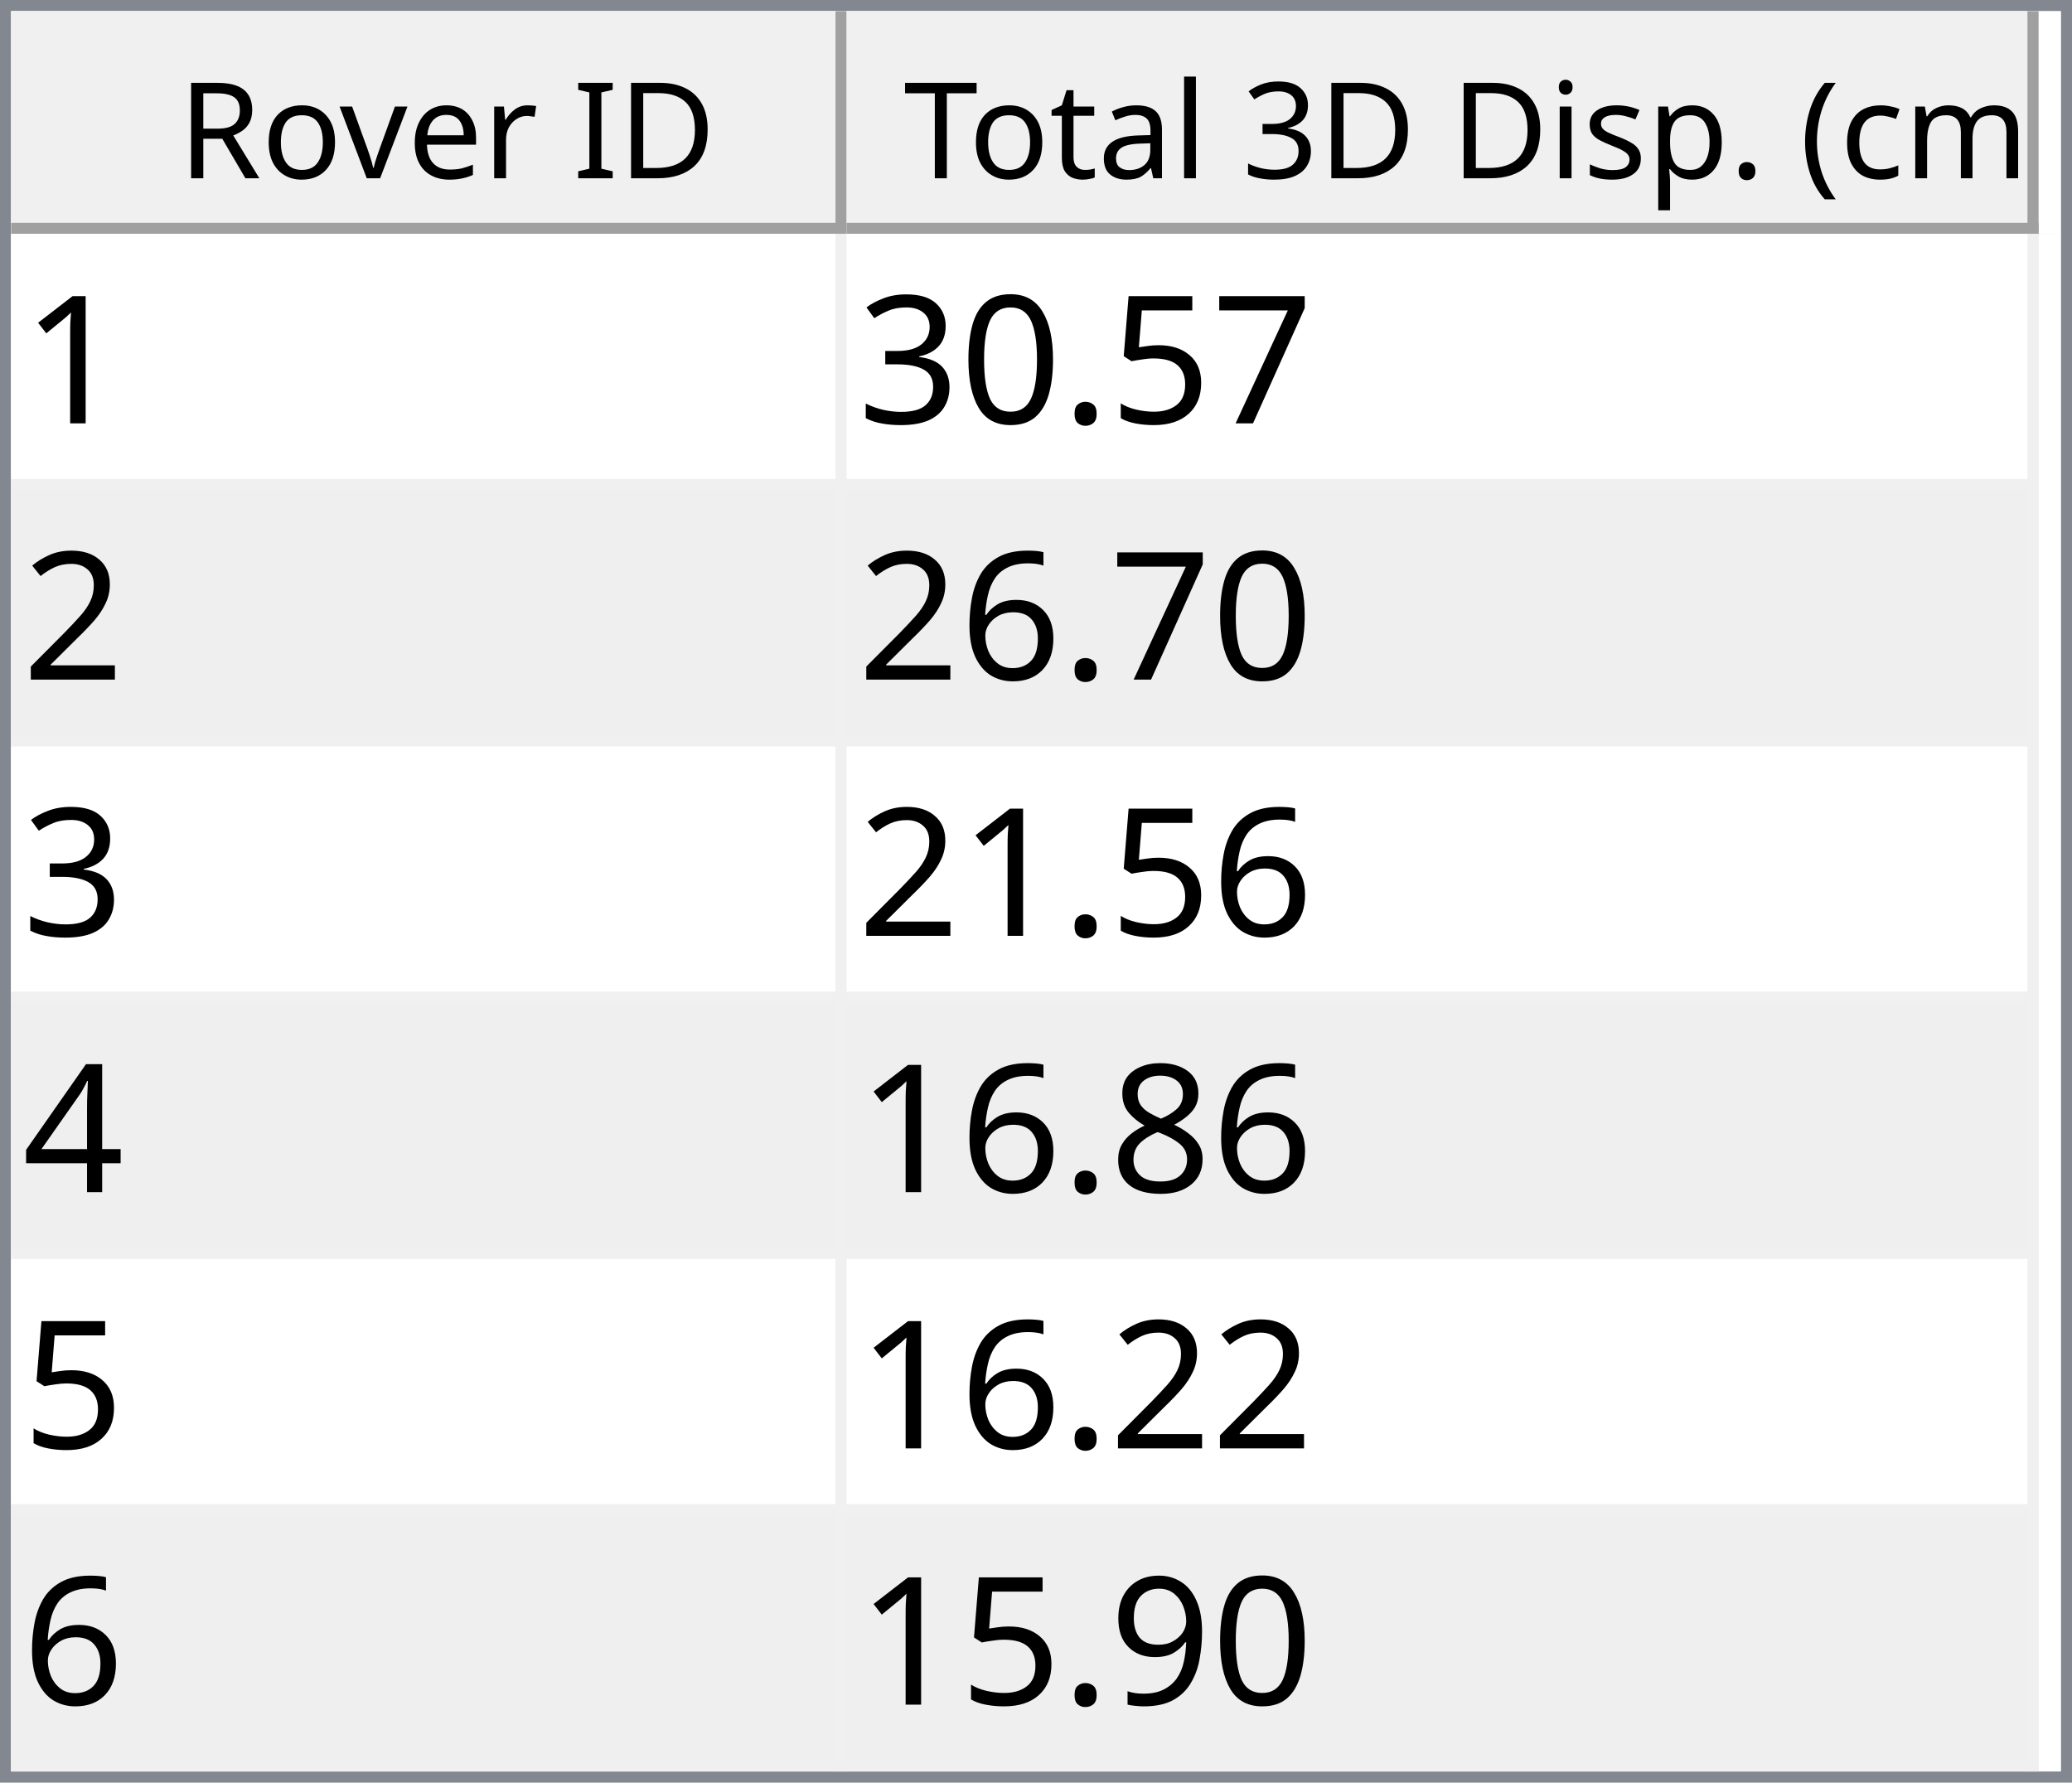
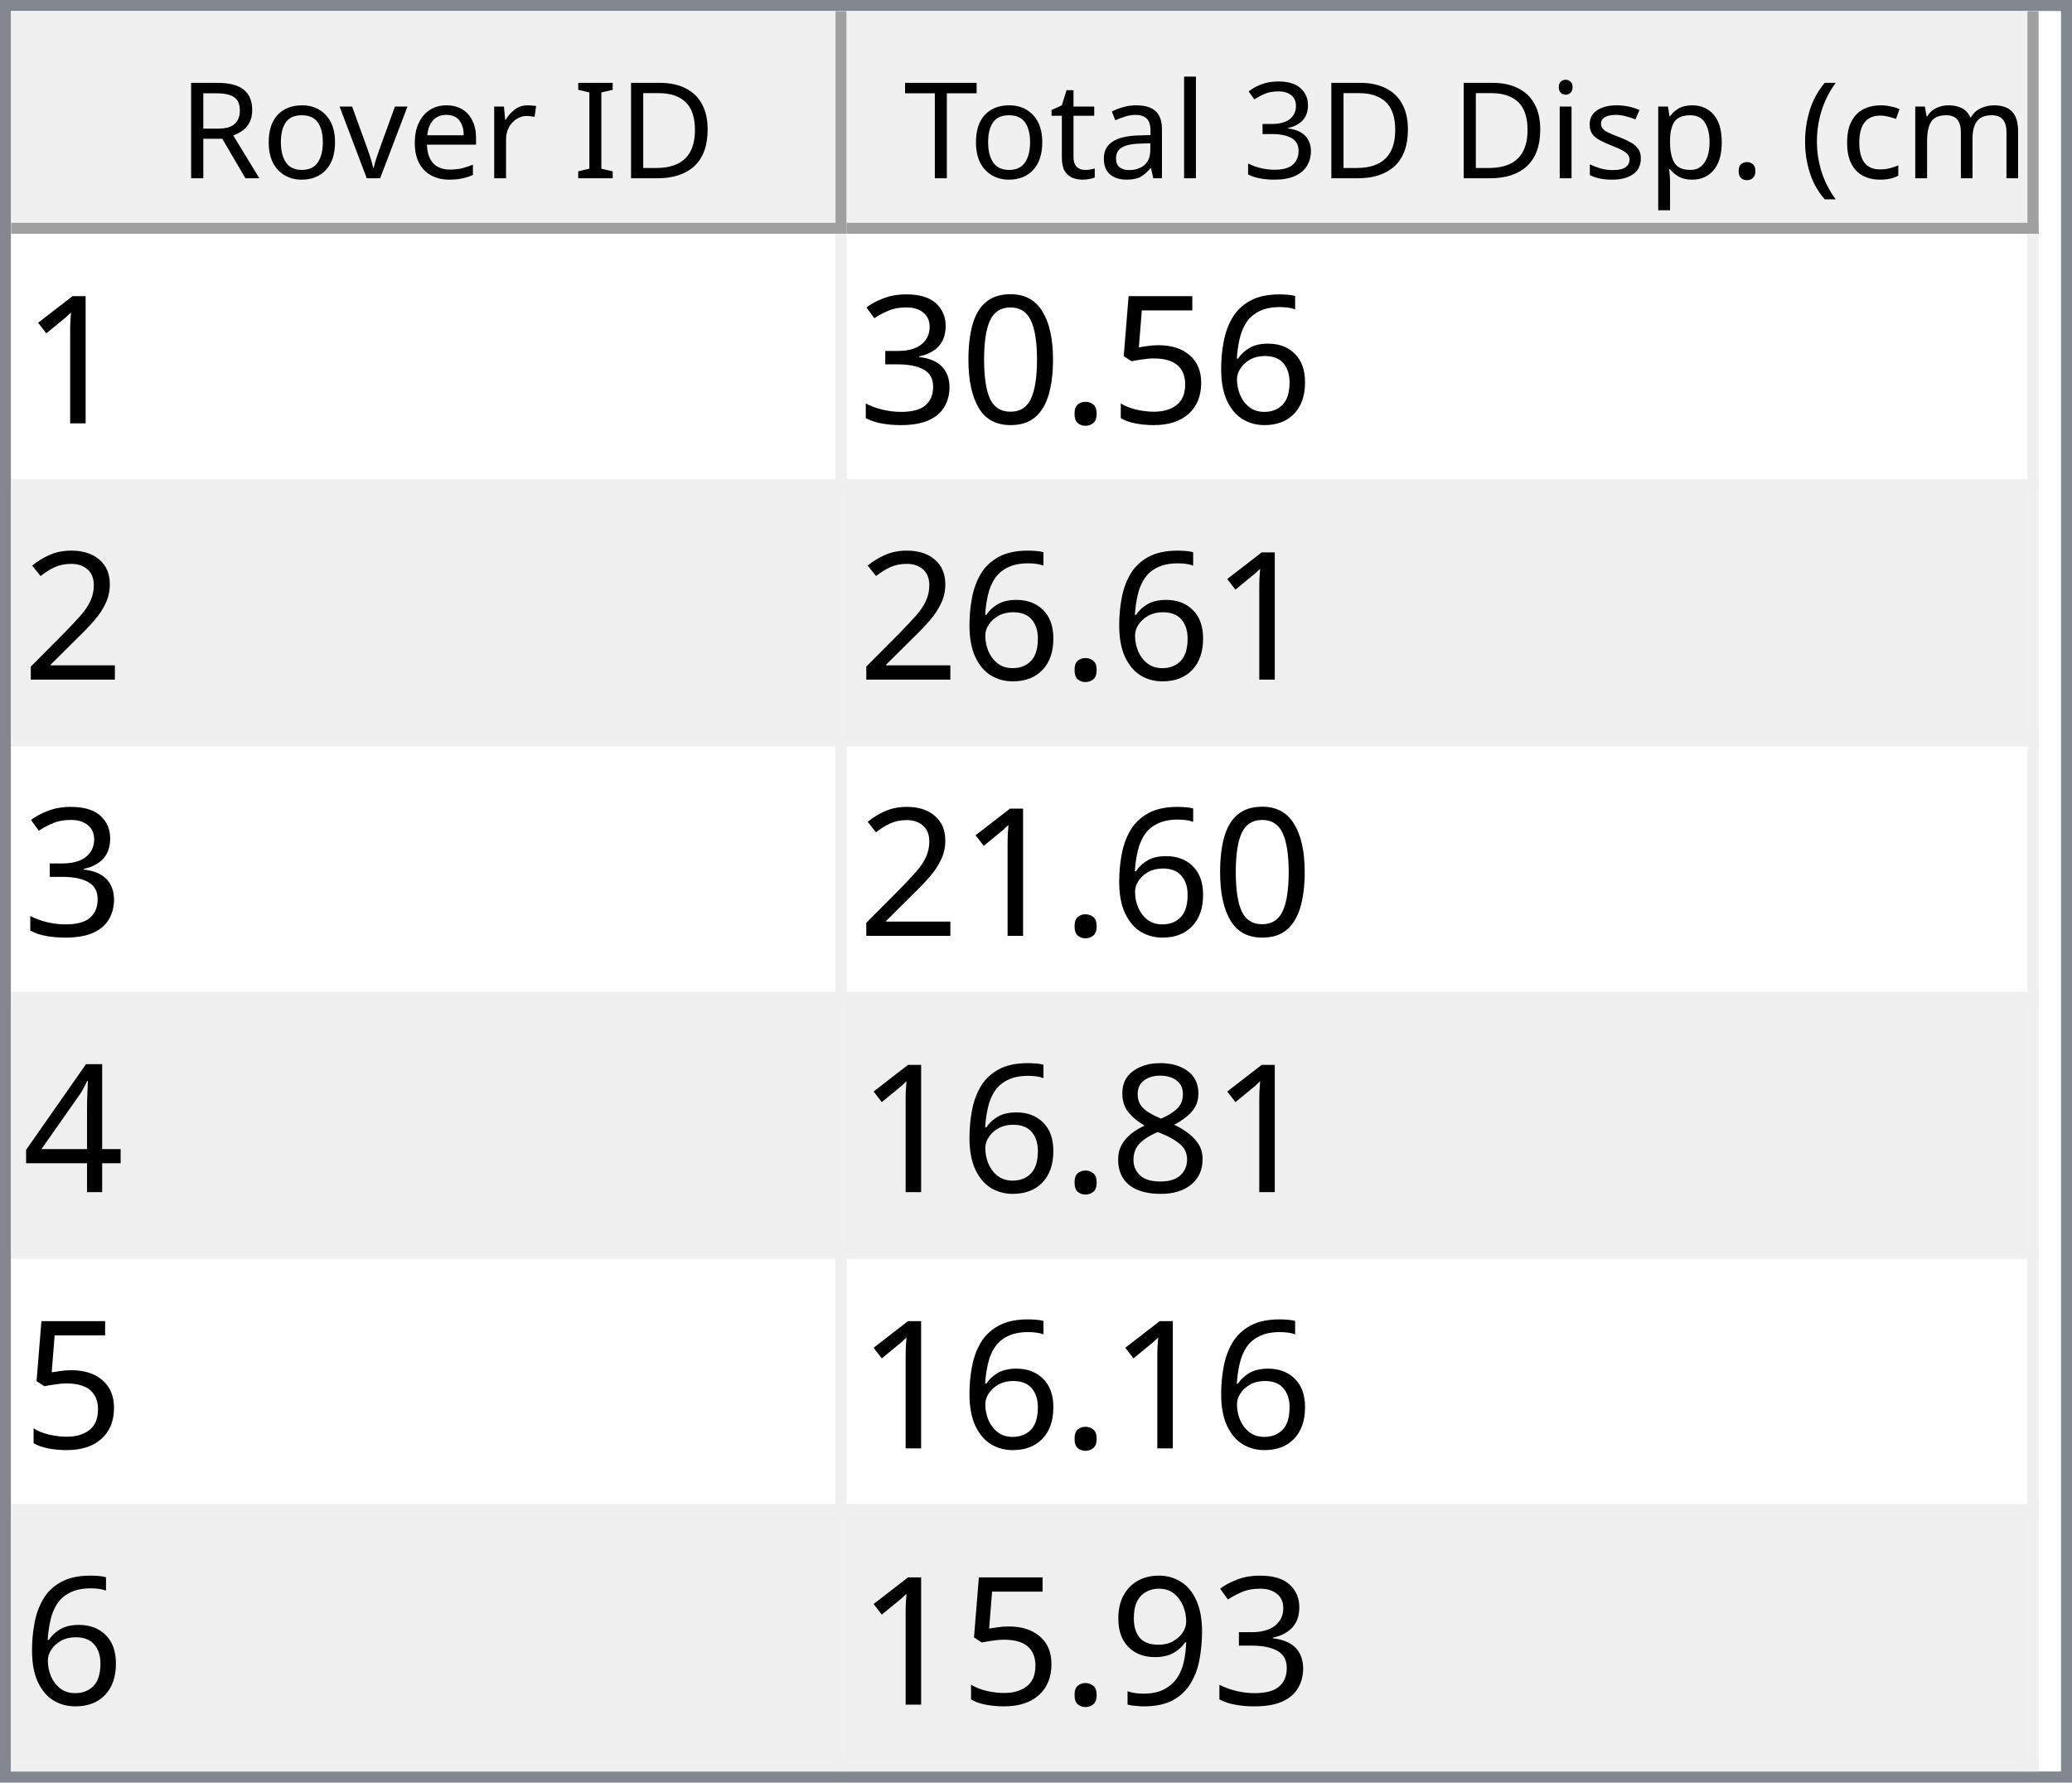
<svg xmlns="http://www.w3.org/2000/svg" style="fill-opacity:1; color-rendering:auto; color-interpolation:auto; text-rendering:auto; stroke:black; stroke-linecap:square; stroke-miterlimit:10; shape-rendering:auto; stroke-opacity:1; fill:black; stroke-dasharray:none; font-weight:normal; stroke-width:1; font-family:'Dialog'; font-style:normal; stroke-linejoin:miter; font-size:12px; stroke-dashoffset:0; image-rendering:auto;" width="186" height="160">
  <defs id="genericDefs" />
  <g>
    <defs id="defs1">
      <clipPath clipPathUnits="userSpaceOnUse" id="clipPath1">
        <path d="M0 0 L186 0 L186 160 L0 160 L0 0 Z" />
      </clipPath>
      <clipPath clipPathUnits="userSpaceOnUse" id="clipPath2">
        <path d="M0 0 L0 160 L186 160 L186 0 Z" />
      </clipPath>
      <clipPath clipPathUnits="userSpaceOnUse" id="clipPath3">
        <path d="M0 0 L0 20 L184 20 L184 0 Z" />
      </clipPath>
      <clipPath clipPathUnits="userSpaceOnUse" id="clipPath4">
        <path d="M0 0 L0 20 L75 20 L75 0 Z" />
      </clipPath>
      <clipPath clipPathUnits="userSpaceOnUse" id="clipPath5">
        <path d="M1 1 L1 19 L74 19 L74 1 Z" />
      </clipPath>
      <clipPath clipPathUnits="userSpaceOnUse" id="clipPath6">
        <path d="M0 0 L0 18 L73 18 L73 0 Z" />
      </clipPath>
      <clipPath clipPathUnits="userSpaceOnUse" id="clipPath7">
        <path d="M-0.5 -0.5 L-0.5 19.5 L74.5 19.5 L74.5 -0.5 Z" />
      </clipPath>
      <clipPath clipPathUnits="userSpaceOnUse" id="clipPath8">
        <path d="M0 0 L0 20 L107 20 L107 0 Z" />
      </clipPath>
      <clipPath clipPathUnits="userSpaceOnUse" id="clipPath9">
        <path d="M1 1 L1 19 L106 19 L106 1 Z" />
      </clipPath>
      <clipPath clipPathUnits="userSpaceOnUse" id="clipPath10">
        <path d="M0 0 L0 18 L105 18 L105 0 Z" />
      </clipPath>
      <clipPath clipPathUnits="userSpaceOnUse" id="clipPath11">
        <path d="M-0.5 -0.5 L-0.5 19.5 L106.5 19.5 L106.5 -0.5 Z" />
      </clipPath>
      <clipPath clipPathUnits="userSpaceOnUse" id="clipPath12">
        <path d="M0 0 L0 138 L184 138 L184 0 Z" />
      </clipPath>
      <clipPath clipPathUnits="userSpaceOnUse" id="clipPath13">
        <path d="M0 0 L0 138 L182 138 L182 0 Z" />
      </clipPath>
      <clipPath clipPathUnits="userSpaceOnUse" id="clipPath14">
        <path d="M-0.5 -0.5 L-0.5 137.5 L181.5 137.5 L181.5 -0.5 Z" />
      </clipPath>
      <clipPath clipPathUnits="userSpaceOnUse" id="clipPath15">
        <path d="M0 0 L0 22 L74 22 L74 0 Z" />
      </clipPath>
      <clipPath clipPathUnits="userSpaceOnUse" id="clipPath16">
        <path d="M0 0 L0 22 L106 22 L106 0 Z" />
      </clipPath>
      <font horiz-adv-x="64.551" id="font1">
        <font-face ascent="107.91" descent="25.098" units-per-em="100" style="font-style:normal; font-family:Segoe UI; font-weight:normal;" />
        <missing-glyph horiz-adv-x="64.551" d="M8.109 0 L8.109 68.266 L56.453 68.266 L56.453 0 L8.109 0 ZM15.328 7.234 L49.219 7.234 L49.219 61.031 L15.328 61.031 L15.328 7.234 Z" />
        <glyph unicode="D" horiz-adv-x="70.117" d="M9.188 0 L9.188 70.016 L28.516 70.016 Q65.531 70.016 65.531 35.891 Q65.531 19.672 55.25 9.836 Q44.969 0 27.734 0 L9.188 0 ZM17.391 62.594 L17.391 7.422 L27.828 7.422 Q41.609 7.422 49.273 14.797 Q56.938 22.172 56.938 35.688 Q56.938 62.594 28.328 62.594 L17.391 62.594 Z" />
        <glyph unicode="I" horiz-adv-x="26.611" d="M17.391 0 L9.188 0 L9.188 70.016 L17.391 70.016 L17.391 0 Z" />
        <glyph unicode=" " horiz-adv-x="27.393" d="" />
        <glyph unicode="r" horiz-adv-x="34.766" d="M34.188 41.891 Q32.078 43.5 28.125 43.5 Q23 43.5 19.555 38.672 Q16.109 33.844 16.109 25.484 L16.109 0 L8.109 0 L8.109 50 L16.109 50 L16.109 39.703 L16.312 39.703 Q18.016 44.969 21.531 47.922 Q25.047 50.875 29.391 50.875 Q32.516 50.875 34.188 50.203 L34.188 41.891 Z" />
        <glyph unicode="e" horiz-adv-x="52.295" d="M48.297 23 L12.984 23 Q13.188 14.656 17.484 10.109 Q21.781 5.562 29.297 5.562 Q37.75 5.562 44.828 11.141 L44.828 3.609 Q38.234 -1.172 27.391 -1.172 Q16.797 -1.172 10.742 5.641 Q4.688 12.453 4.688 24.812 Q4.688 36.469 11.305 43.82 Q17.922 51.172 27.734 51.172 Q37.547 51.172 42.922 44.828 Q48.297 38.484 48.297 27.203 L48.297 23 ZM40.094 29.781 Q40.047 36.719 36.75 40.578 Q33.453 44.438 27.594 44.438 Q21.922 44.438 17.969 40.383 Q14.016 36.328 13.094 29.781 L40.094 29.781 Z" />
        <glyph unicode="v" horiz-adv-x="47.9" d="M47.406 50 L27.484 0 L19.625 0 L0.688 50 L9.469 50 L22.172 13.672 Q23.578 9.672 23.922 6.688 L24.125 6.688 Q24.609 10.453 25.688 13.484 L38.969 50 L47.406 50 Z" />
        <glyph unicode="o" horiz-adv-x="58.594" d="M29 -1.172 Q17.922 -1.172 11.305 5.836 Q4.688 12.844 4.688 24.422 Q4.688 37.016 11.57 44.094 Q18.453 51.172 30.172 51.172 Q41.359 51.172 47.633 44.289 Q53.906 37.406 53.906 25.203 Q53.906 13.234 47.141 6.031 Q40.375 -1.172 29 -1.172 ZM29.594 44.438 Q21.875 44.438 17.383 39.188 Q12.891 33.938 12.891 24.703 Q12.891 15.828 17.43 10.695 Q21.969 5.562 29.594 5.562 Q37.359 5.562 41.531 10.594 Q45.703 15.625 45.703 24.906 Q45.703 34.281 41.531 39.359 Q37.359 44.438 29.594 44.438 Z" />
        <glyph unicode="R" horiz-adv-x="59.814" d="M59.375 0 L49.609 0 L37.891 19.625 Q36.281 22.359 34.766 24.289 Q33.25 26.219 31.664 27.438 Q30.078 28.656 28.25 29.219 Q26.422 29.781 24.125 29.781 L17.391 29.781 L17.391 0 L9.188 0 L9.188 70.016 L30.078 70.016 Q34.672 70.016 38.555 68.867 Q42.438 67.719 45.289 65.375 Q48.141 63.031 49.758 59.547 Q51.375 56.062 51.375 51.375 Q51.375 47.703 50.273 44.656 Q49.172 41.609 47.148 39.211 Q45.125 36.812 42.266 35.133 Q39.406 33.453 35.844 32.516 L35.844 32.328 Q37.594 31.547 38.891 30.547 Q40.188 29.547 41.359 28.18 Q42.531 26.812 43.68 25.078 Q44.828 23.344 46.234 21.047 L59.375 0 ZM17.391 62.594 L17.391 37.203 L28.516 37.203 Q31.594 37.203 34.203 38.133 Q36.812 39.062 38.719 40.797 Q40.625 42.531 41.703 45.047 Q42.781 47.562 42.781 50.688 Q42.781 56.297 39.141 59.445 Q35.5 62.594 28.609 62.594 L17.391 62.594 Z" />
        <glyph unicode=")" horiz-adv-x="30.176" d="M8.297 -15.922 L1.172 -15.922 Q16.406 2.344 16.406 26.812 Q16.406 51.469 1.078 70.016 L8.297 70.016 Q23.531 52.156 23.531 26.703 Q23.531 1.375 8.297 -15.922 Z" />
        <glyph unicode="m" horiz-adv-x="86.133" d="M79.109 0 L71.094 0 L71.094 28.719 Q71.094 37.016 68.531 40.727 Q65.969 44.438 59.906 44.438 Q54.781 44.438 51.195 39.75 Q47.609 35.062 47.609 28.516 L47.609 0 L39.594 0 L39.594 29.688 Q39.594 44.438 28.219 44.438 Q22.953 44.438 19.531 40.016 Q16.109 35.594 16.109 28.516 L16.109 0 L8.109 0 L8.109 50 L16.109 50 L16.109 42.094 L16.312 42.094 Q21.625 51.172 31.844 51.172 Q36.969 51.172 40.773 48.312 Q44.578 45.453 46 40.828 Q51.562 51.172 62.594 51.172 Q79.109 51.172 79.109 30.812 L79.109 0 Z" />
        <glyph unicode="c" horiz-adv-x="46.191" d="M42.188 2.297 Q36.422 -1.172 28.516 -1.172 Q17.828 -1.172 11.258 5.789 Q4.688 12.75 4.688 23.828 Q4.688 36.188 11.766 43.68 Q18.844 51.172 30.672 51.172 Q37.25 51.172 42.281 48.734 L42.281 40.531 Q36.719 44.438 30.375 44.438 Q22.703 44.438 17.797 38.945 Q12.891 33.453 12.891 24.516 Q12.891 15.719 17.508 10.641 Q22.125 5.562 29.891 5.562 Q36.422 5.562 42.188 9.906 L42.188 2.297 Z" />
        <glyph unicode="(" horiz-adv-x="30.176" d="M29.109 -15.922 L21.969 -15.922 Q6.844 1.375 6.844 26.703 Q6.844 52.156 21.969 70.016 L29.203 70.016 Q13.875 51.469 13.875 26.812 Q13.875 2.344 29.109 -15.922 Z" />
        <glyph unicode="." horiz-adv-x="21.68" d="M10.891 -1.078 Q8.641 -1.078 7.055 0.539 Q5.469 2.156 5.469 4.391 Q5.469 6.641 7.055 8.273 Q8.641 9.906 10.891 9.906 Q13.188 9.906 14.797 8.273 Q16.406 6.641 16.406 4.391 Q16.406 2.156 14.797 0.539 Q13.188 -1.078 10.891 -1.078 Z" />
        <glyph unicode="p" horiz-adv-x="58.789" d="M16.312 7.234 L16.109 7.234 L16.109 -23 L8.109 -23 L8.109 50 L16.109 50 L16.109 41.219 L16.312 41.219 Q22.219 51.172 33.594 51.172 Q43.266 51.172 48.688 44.461 Q54.109 37.75 54.109 26.469 Q54.109 13.922 48 6.375 Q41.891 -1.172 31.297 -1.172 Q21.578 -1.172 16.312 7.234 ZM16.109 27.391 L16.109 20.406 Q16.109 14.203 20.141 9.883 Q24.172 5.562 30.375 5.562 Q37.641 5.562 41.773 11.133 Q45.906 16.703 45.906 26.609 Q45.906 34.969 42.047 39.703 Q38.188 44.438 31.594 44.438 Q24.609 44.438 20.359 39.578 Q16.109 34.719 16.109 27.391 Z" />
        <glyph unicode="s" horiz-adv-x="42.432" d="M5.078 1.812 L5.078 10.406 Q11.625 5.562 19.484 5.562 Q30.031 5.562 30.031 12.594 Q30.031 14.594 29.125 15.992 Q28.219 17.391 26.68 18.461 Q25.141 19.531 23.07 20.383 Q21 21.234 18.609 22.172 Q15.281 23.484 12.766 24.828 Q10.25 26.172 8.57 27.859 Q6.891 29.547 6.031 31.695 Q5.172 33.844 5.172 36.719 Q5.172 40.234 6.789 42.945 Q8.406 45.656 11.086 47.484 Q13.766 49.312 17.211 50.242 Q20.656 51.172 24.312 51.172 Q30.812 51.172 35.938 48.922 L35.938 40.828 Q30.422 44.438 23.25 44.438 Q21 44.438 19.195 43.922 Q17.391 43.406 16.094 42.477 Q14.797 41.547 14.086 40.258 Q13.375 38.969 13.375 37.406 Q13.375 35.453 14.086 34.133 Q14.797 32.812 16.164 31.789 Q17.531 30.766 19.484 29.938 Q21.438 29.109 23.922 28.125 Q27.25 26.859 29.883 25.516 Q32.516 24.172 34.375 22.484 Q36.234 20.797 37.234 18.602 Q38.234 16.406 38.234 13.375 Q38.234 9.672 36.602 6.938 Q34.969 4.203 32.234 2.398 Q29.5 0.594 25.93 -0.289 Q22.359 -1.172 18.453 -1.172 Q10.75 -1.172 5.078 1.812 Z" />
        <glyph unicode="i" horiz-adv-x="24.219" d="M12.203 62.703 Q10.062 62.703 8.547 64.164 Q7.031 65.625 7.031 67.875 Q7.031 70.125 8.547 71.609 Q10.062 73.094 12.203 73.094 Q14.406 73.094 15.945 71.609 Q17.484 70.125 17.484 67.875 Q17.484 65.719 15.945 64.211 Q14.406 62.703 12.203 62.703 ZM16.109 0 L8.109 0 L8.109 50 L16.109 50 L16.109 0 Z" />
        <glyph unicode="3" horiz-adv-x="53.906" d="M46.531 19.828 Q46.531 15.094 44.75 11.211 Q42.969 7.328 39.719 4.57 Q36.469 1.812 31.93 0.297 Q27.391 -1.219 21.922 -1.219 Q11.922 -1.219 6 2.594 L6 11.188 Q13.094 5.609 22.219 5.609 Q25.875 5.609 28.828 6.539 Q31.781 7.469 33.906 9.227 Q36.031 10.984 37.18 13.477 Q38.328 15.969 38.328 19.094 Q38.328 32.812 18.797 32.812 L12.984 32.812 L12.984 39.594 L18.5 39.594 Q35.797 39.594 35.797 52.484 Q35.797 64.406 22.609 64.406 Q15.188 64.406 8.688 59.422 L8.688 67.188 Q15.375 71.188 24.609 71.188 Q29 71.188 32.57 69.969 Q36.141 68.75 38.68 66.555 Q41.219 64.359 42.609 61.281 Q44 58.203 44 54.5 Q44 40.672 30.031 36.719 L30.031 36.531 Q33.594 36.141 36.625 34.797 Q39.656 33.453 41.852 31.305 Q44.047 29.156 45.289 26.25 Q46.531 23.344 46.531 19.828 Z" />
        <glyph unicode="l" horiz-adv-x="24.219" d="M16.109 0 L8.109 0 L8.109 74.031 L16.109 74.031 L16.109 0 Z" />
        <glyph unicode="a" horiz-adv-x="50.879" d="M43.891 0 L35.891 0 L35.891 7.812 L35.688 7.812 Q30.469 -1.172 20.312 -1.172 Q12.844 -1.172 8.617 2.781 Q4.391 6.734 4.391 13.281 Q4.391 27.297 20.906 29.594 L35.891 31.688 Q35.891 44.438 25.594 44.438 Q16.547 44.438 9.281 38.281 L9.281 46.484 Q16.656 51.172 26.266 51.172 Q43.891 51.172 43.891 32.516 L43.891 0 ZM35.891 25.297 L23.828 23.641 Q18.266 22.859 15.43 20.875 Q12.594 18.891 12.594 13.875 Q12.594 10.203 15.211 7.883 Q17.828 5.562 22.172 5.562 Q28.125 5.562 32.008 9.742 Q35.891 13.922 35.891 20.312 L35.891 25.297 Z" />
        <glyph unicode="t" horiz-adv-x="33.887" d="M31.297 0.484 Q28.469 -1.078 23.828 -1.078 Q10.688 -1.078 10.688 13.578 L10.688 43.172 L2.094 43.172 L2.094 50 L10.688 50 L10.688 62.203 L18.703 64.797 L18.703 50 L31.297 50 L31.297 43.172 L18.703 43.172 L18.703 14.984 Q18.703 9.969 20.414 7.82 Q22.125 5.672 26.078 5.672 Q29.109 5.672 31.297 7.328 L31.297 0.484 Z" />
        <glyph unicode="T" horiz-adv-x="52.393" d="M50.594 62.594 L30.375 62.594 L30.375 0 L22.172 0 L22.172 62.594 L2 62.594 L2 70.016 L50.594 70.016 L50.594 62.594 Z" />
      </font>
      <font horiz-adv-x="75.0" id="font2">
        <font-face ascent="100.537" descent="21.973" units-per-em="100" style="font-style:normal; font-family:sans-serif; font-weight:normal;" />
        <missing-glyph horiz-adv-x="75.0" d="M12.5 0 L12.5 62.5 L62.5 62.5 L62.5 0 L12.5 0 ZM14.062 1.562 L60.938 1.562 L60.938 60.938 L14.062 60.938 L14.062 1.562 Z" />
        <glyph unicode="1" horiz-adv-x="55.615" d="M37.25 0 L28.469 0 L28.469 56 Q25.297 52.984 20.141 49.953 Q14.984 46.922 10.891 45.406 L10.891 53.906 Q18.266 57.375 23.781 62.305 Q29.297 67.234 31.594 71.875 L37.25 71.875 L37.25 0 Z" />
-         <glyph unicode="7" horiz-adv-x="55.615" d="M4.734 62.203 L4.734 70.656 L51.078 70.656 L51.078 63.812 Q44.234 56.547 37.523 44.484 Q30.812 32.422 27.156 19.672 Q24.516 10.688 23.781 0 L14.75 0 Q14.891 8.453 18.062 20.414 Q21.234 32.375 27.172 43.484 Q33.109 54.594 39.797 62.203 L4.734 62.203 Z" />
+         <glyph unicode="6" horiz-adv-x="55.615" d="M49.75 54.047 L41.016 53.375 Q39.844 58.547 37.703 60.891 Q34.125 64.656 28.906 64.656 Q24.703 64.656 21.531 62.312 Q17.391 59.281 14.992 53.469 Q12.594 47.656 12.5 36.922 Q15.672 41.75 20.266 44.094 Q24.859 46.438 29.891 46.438 Q38.672 46.438 44.852 39.969 Q51.031 33.5 51.031 23.25 Q51.031 16.5 48.125 10.719 Q45.219 4.938 40.141 1.859 Q35.062 -1.219 28.609 -1.219 Q17.625 -1.219 10.695 6.859 Q3.766 14.938 3.766 33.5 Q3.766 54.25 11.422 63.672 Q18.109 71.875 29.438 71.875 Q37.891 71.875 43.289 67.141 Q48.688 62.406 49.75 54.047 ZM13.875 23.188 Q13.875 18.656 15.797 14.508 Q17.719 10.359 21.188 8.18 Q24.656 6 28.469 6 Q34.031 6 38.039 10.492 Q42.047 14.984 42.047 22.703 Q42.047 30.125 38.086 34.398 Q34.125 38.672 28.125 38.672 Q22.172 38.672 18.023 34.398 Q13.875 30.125 13.875 23.188 Z" />
        <glyph unicode="5" horiz-adv-x="55.615" d="M4.156 18.75 L13.375 19.531 Q14.406 12.797 18.141 9.398 Q21.875 6 27.156 6 Q33.5 6 37.891 10.789 Q42.281 15.578 42.281 23.484 Q42.281 31 38.062 35.352 Q33.844 39.703 27 39.703 Q22.75 39.703 19.336 37.773 Q15.922 35.844 13.969 32.766 L5.719 33.844 L12.641 70.609 L48.25 70.609 L48.25 62.203 L19.672 62.203 L15.828 42.969 Q22.266 47.469 29.344 47.469 Q38.719 47.469 45.164 40.969 Q51.609 34.469 51.609 24.266 Q51.609 14.547 45.953 7.469 Q39.062 -1.219 27.156 -1.219 Q17.391 -1.219 11.211 4.25 Q5.031 9.719 4.156 18.75 Z" />
        <glyph unicode="." horiz-adv-x="27.783" d="M9.078 0 L9.078 10.016 L19.094 10.016 L19.094 0 L9.078 0 Z" />
        <glyph unicode="0" horiz-adv-x="55.615" d="M4.156 35.297 Q4.156 48 6.766 55.742 Q9.375 63.484 14.523 67.68 Q19.672 71.875 27.484 71.875 Q33.25 71.875 37.594 69.555 Q41.938 67.234 44.773 62.867 Q47.609 58.5 49.219 52.227 Q50.828 45.953 50.828 35.297 Q50.828 22.703 48.242 14.969 Q45.656 7.234 40.508 3.008 Q35.359 -1.219 27.484 -1.219 Q17.141 -1.219 11.234 6.203 Q4.156 15.141 4.156 35.297 ZM13.188 35.297 Q13.188 17.672 17.312 11.836 Q21.438 6 27.484 6 Q33.547 6 37.672 11.859 Q41.797 17.719 41.797 35.297 Q41.797 52.984 37.672 58.789 Q33.547 64.594 27.391 64.594 Q21.344 64.594 17.719 59.469 Q13.188 52.938 13.188 35.297 Z" />
        <glyph unicode="3" horiz-adv-x="55.615" d="M4.203 18.891 L12.984 20.062 Q14.5 12.594 18.141 9.297 Q21.781 6 27 6 Q33.203 6 37.477 10.297 Q41.75 14.594 41.75 20.953 Q41.75 27 37.797 30.93 Q33.844 34.859 27.734 34.859 Q25.25 34.859 21.531 33.891 L22.516 41.609 Q23.391 41.5 23.922 41.5 Q29.547 41.5 34.039 44.43 Q38.531 47.359 38.531 53.469 Q38.531 58.297 35.258 61.477 Q31.984 64.656 26.812 64.656 Q21.688 64.656 18.266 61.43 Q14.844 58.203 13.875 51.766 L5.078 53.328 Q6.688 62.156 12.398 67.016 Q18.109 71.875 26.609 71.875 Q32.469 71.875 37.398 69.359 Q42.328 66.844 44.945 62.5 Q47.562 58.156 47.562 53.266 Q47.562 48.641 45.07 44.828 Q42.578 41.016 37.703 38.766 Q44.047 37.312 47.562 32.695 Q51.078 28.078 51.078 21.141 Q51.078 11.766 44.242 5.25 Q37.406 -1.266 26.953 -1.266 Q17.531 -1.266 11.305 4.352 Q5.078 9.969 4.203 18.891 Z" />
        <glyph unicode="2" horiz-adv-x="55.615" d="M50.344 8.453 L50.344 0 L3.031 0 Q2.938 3.172 4.047 6.109 Q5.859 10.938 9.836 15.625 Q13.812 20.312 21.344 26.469 Q33.016 36.031 37.117 41.625 Q41.219 47.219 41.219 52.203 Q41.219 57.422 37.477 61.008 Q33.734 64.594 27.734 64.594 Q21.391 64.594 17.578 60.789 Q13.766 56.984 13.719 50.25 L4.688 51.172 Q5.609 61.281 11.664 66.578 Q17.719 71.875 27.938 71.875 Q38.234 71.875 44.242 66.164 Q50.25 60.453 50.25 52 Q50.25 47.703 48.492 43.555 Q46.734 39.406 42.656 34.812 Q38.578 30.219 29.109 22.219 Q21.188 15.578 18.945 13.211 Q16.703 10.844 15.234 8.453 L50.344 8.453 Z" />
-         <glyph unicode="6" horiz-adv-x="55.615" d="M49.75 54.047 L41.016 53.375 Q39.844 58.547 37.703 60.891 Q34.125 64.656 28.906 64.656 Q24.703 64.656 21.531 62.312 Q17.391 59.281 14.992 53.469 Q12.594 47.656 12.5 36.922 Q15.672 41.75 20.266 44.094 Q24.859 46.438 29.891 46.438 Q38.672 46.438 44.852 39.969 Q51.031 33.5 51.031 23.25 Q51.031 16.5 48.125 10.719 Q45.219 4.938 40.141 1.859 Q35.062 -1.219 28.609 -1.219 Q17.625 -1.219 10.695 6.859 Q3.766 14.938 3.766 33.5 Q3.766 54.25 11.422 63.672 Q18.109 71.875 29.438 71.875 Q37.891 71.875 43.289 67.141 Q48.688 62.406 49.75 54.047 ZM13.875 23.188 Q13.875 18.656 15.797 14.508 Q17.719 10.359 21.188 8.18 Q24.656 6 28.469 6 Q34.031 6 38.039 10.492 Q42.047 14.984 42.047 22.703 Q42.047 30.125 38.086 34.398 Q34.125 38.672 28.125 38.672 Q22.172 38.672 18.023 34.398 Q13.875 30.125 13.875 23.188 Z" />
        <glyph unicode="4" horiz-adv-x="55.615" d="M32.328 0 L32.328 17.141 L1.266 17.141 L1.266 25.203 L33.938 71.578 L41.109 71.578 L41.109 25.203 L50.781 25.203 L50.781 17.141 L41.109 17.141 L41.109 0 L32.328 0 ZM32.328 25.203 L32.328 57.469 L9.906 25.203 L32.328 25.203 Z" />
        <glyph unicode="8" horiz-adv-x="55.615" d="M17.672 38.812 Q12.203 40.828 9.57 44.539 Q6.938 48.25 6.938 53.422 Q6.938 61.234 12.555 66.555 Q18.172 71.875 27.484 71.875 Q36.859 71.875 42.578 66.43 Q48.297 60.984 48.297 53.172 Q48.297 48.188 45.68 44.508 Q43.062 40.828 37.75 38.812 Q44.344 36.672 47.781 31.883 Q51.219 27.094 51.219 20.453 Q51.219 11.281 44.727 5.031 Q38.234 -1.219 27.641 -1.219 Q17.047 -1.219 10.547 5.055 Q4.047 11.328 4.047 20.703 Q4.047 27.688 7.594 32.398 Q11.141 37.109 17.672 38.812 ZM15.922 53.719 Q15.922 48.641 19.195 45.414 Q22.469 42.188 27.688 42.188 Q32.766 42.188 36.016 45.383 Q39.266 48.578 39.266 53.219 Q39.266 58.062 35.914 61.359 Q32.562 64.656 27.594 64.656 Q22.562 64.656 19.242 61.43 Q15.922 58.203 15.922 53.719 ZM13.094 20.656 Q13.094 16.891 14.875 13.375 Q16.656 9.859 20.172 7.93 Q23.688 6 27.734 6 Q34.031 6 38.133 10.055 Q42.234 14.109 42.234 20.359 Q42.234 26.703 38.016 30.859 Q33.797 35.016 27.438 35.016 Q21.234 35.016 17.164 30.914 Q13.094 26.812 13.094 20.656 Z" />
        <glyph unicode="9" horiz-adv-x="55.615" d="M5.469 16.547 L13.922 17.328 Q14.984 11.375 18.016 8.688 Q21.047 6 25.781 6 Q29.828 6 32.883 7.859 Q35.938 9.719 37.891 12.82 Q39.844 15.922 41.164 21.195 Q42.484 26.469 42.484 31.938 Q42.484 32.516 42.438 33.688 Q39.797 29.5 35.234 26.883 Q30.672 24.266 25.344 24.266 Q16.453 24.266 10.305 30.711 Q4.156 37.156 4.156 47.703 Q4.156 58.594 10.578 65.234 Q17 71.875 26.656 71.875 Q33.641 71.875 39.43 68.117 Q45.219 64.359 48.219 57.398 Q51.219 50.438 51.219 37.25 Q51.219 23.531 48.242 15.406 Q45.266 7.281 39.383 3.031 Q33.5 -1.219 25.594 -1.219 Q17.188 -1.219 11.867 3.445 Q6.547 8.109 5.469 16.547 ZM41.453 48.141 Q41.453 55.719 37.43 60.156 Q33.406 64.594 27.734 64.594 Q21.875 64.594 17.531 59.812 Q13.188 55.031 13.188 47.406 Q13.188 40.578 17.312 36.305 Q21.438 32.031 27.484 32.031 Q33.594 32.031 37.523 36.305 Q41.453 40.578 41.453 48.141 Z" />
      </font>
    </defs>
    <g style="fill:white; stroke:white;">
      <rect x="0" y="0" width="186" style="clip-path:url(#clipPath1); stroke:none;" height="160" />
    </g>
    <g style="fill:white; text-rendering:optimizeSpeed; color-rendering:optimizeSpeed; image-rendering:optimizeSpeed; shape-rendering:crispEdges; stroke:white; color-interpolation:sRGB;">
      <rect x="0" width="186" height="160" y="0" style="stroke:none;" />
      <path style="stroke:none;" d="M0 160 L186 160 L186 0 L0 0 Z" />
    </g>
    <g style="fill:rgb(240,240,240); font-family:'Segoe UI'; stroke:rgb(240,240,240);">
      <rect x="0" y="0" width="186" style="clip-path:url(#clipPath2); stroke:none;" height="160" />
    </g>
    <g style="fill:rgb(130,135,144); font-family:'Segoe UI'; stroke:rgb(130,135,144);">
      <path d="M0 0 L186 0 L186 160 L0 160 L0 0 ZM1 1 L185 1 L185 159 L1 159 L1 1 Z" style="fill-rule:evenodd; clip-path:url(#clipPath2); stroke:none;" />
    </g>
    <g style="fill:white; font-family:'Segoe UI'; stroke:white;" transform="translate(1,1)">
      <rect x="0" y="0" width="184" style="clip-path:url(#clipPath3); stroke:none;" height="20" />
    </g>
    <g style="fill:rgb(240,240,240); font-family:'Segoe UI'; stroke:rgb(240,240,240);" transform="translate(1,1)">
      <rect x="0" y="0" width="75" style="clip-path:url(#clipPath4); stroke:none;" height="20" />
    </g>
    <g style="font-family:'Segoe UI';" transform="translate(2,2)">
      <text x="14" xml:space="preserve" y="14" style="clip-path:url(#clipPath6); stroke:none;">Rover ID</text>
    </g>
    <g style="fill:rgb(160,160,160); font-family:'Segoe UI'; stroke:rgb(160,160,160); stroke-linejoin:bevel;" transform="translate(1.5,1.5)">
      <line x1="74" x2="74" y1="0" style="fill:none; clip-path:url(#clipPath7);" y2="19" />
    </g>
    <g style="fill:rgb(160,160,160); font-family:'Segoe UI'; stroke:rgb(160,160,160); stroke-linejoin:bevel;" transform="matrix(1,0,0,1,1,1) translate(0.5,0.5)">
      <line x1="0" x2="74" y1="19" style="fill:none; clip-path:url(#clipPath7);" y2="19" />
    </g>
    <g style="fill:rgb(240,240,240); font-family:'Segoe UI'; stroke:rgb(240,240,240);" transform="translate(76,1)">
      <rect x="0" y="0" width="107" style="clip-path:url(#clipPath8); stroke:none;" height="20" />
    </g>
    <g style="font-family:'Segoe UI';" transform="translate(77,2)">
      <text x="1" xml:space="preserve" y="14" style="clip-path:url(#clipPath10); stroke:none;"> Total 3D Disp. (cm)</text>
    </g>
    <g style="fill:rgb(160,160,160); font-family:'Segoe UI'; stroke:rgb(160,160,160); stroke-linejoin:bevel;" transform="translate(76.5,1.5)">
      <line x1="106" x2="106" y1="0" style="fill:none; clip-path:url(#clipPath11);" y2="19" />
    </g>
    <g style="fill:rgb(160,160,160); font-family:'Segoe UI'; stroke:rgb(160,160,160); stroke-linejoin:bevel;" transform="matrix(1,0,0,1,76,1) translate(0.5,0.5)">
      <line x1="0" x2="106" y1="19" style="fill:none; clip-path:url(#clipPath11);" y2="19" />
    </g>
    <g style="fill:white; font-family:'Segoe UI'; stroke:white;" transform="translate(1,21)">
      <rect x="0" y="0" width="184" style="clip-path:url(#clipPath12); stroke:none;" height="138" />
    </g>
    <g style="fill:rgb(240,240,240); font-size:16px; font-family:sans-serif; stroke:rgb(240,240,240);" transform="translate(1,21)">
      <rect x="0" y="0" width="182" style="clip-path:url(#clipPath13); stroke:none;" height="138" />
      <line transform="translate(0.5,0.5)" x1="0" x2="181" y1="22" style="clip-path:url(#clipPath14); fill:none; stroke-linejoin:bevel;" y2="22" />
    </g>
    <g transform="matrix(1,0,0,1,1,21) translate(0.5,0.5)" style="fill:rgb(240,240,240); font-size:16px; font-family:sans-serif; stroke:rgb(240,240,240); stroke-linejoin:bevel;">
      <line x1="0" x2="181" y1="45" style="fill:none; clip-path:url(#clipPath14);" y2="45" />
    </g>
    <g transform="matrix(1,0,0,1,1,21) translate(0.5,0.5)" style="fill:rgb(240,240,240); font-size:16px; font-family:sans-serif; stroke:rgb(240,240,240); stroke-linejoin:bevel;">
      <line x1="0" x2="181" y1="68" style="fill:none; clip-path:url(#clipPath14);" y2="68" />
    </g>
    <g transform="matrix(1,0,0,1,1,21) translate(0.5,0.5)" style="fill:rgb(240,240,240); font-size:16px; font-family:sans-serif; stroke:rgb(240,240,240); stroke-linejoin:bevel;">
      <line x1="0" x2="181" y1="91" style="fill:none; clip-path:url(#clipPath14);" y2="91" />
    </g>
    <g transform="matrix(1,0,0,1,1,21) translate(0.5,0.5)" style="fill:rgb(240,240,240); font-size:16px; font-family:sans-serif; stroke:rgb(240,240,240); stroke-linejoin:bevel;">
      <line x1="0" x2="181" y1="114" style="fill:none; clip-path:url(#clipPath14);" y2="114" />
    </g>
    <g transform="matrix(1,0,0,1,1,21) translate(0.5,0.5)" style="fill:rgb(240,240,240); font-size:16px; font-family:sans-serif; stroke:rgb(240,240,240); stroke-linejoin:bevel;">
      <line x1="0" x2="181" y1="137" style="fill:none; clip-path:url(#clipPath14);" y2="137" />
    </g>
    <g transform="matrix(1,0,0,1,1,21) translate(0.5,0.5)" style="fill:rgb(240,240,240); font-size:16px; font-family:sans-serif; stroke:rgb(240,240,240); stroke-linejoin:bevel;">
      <line x1="74" x2="74" y1="0" style="fill:none; clip-path:url(#clipPath14);" y2="137" />
    </g>
    <g transform="matrix(1,0,0,1,1,21) translate(0.5,0.5)" style="fill:rgb(240,240,240); font-size:16px; font-family:sans-serif; stroke:rgb(240,240,240); stroke-linejoin:bevel;">
      <line x1="181" x2="181" y1="0" style="fill:none; clip-path:url(#clipPath14);" y2="137" />
    </g>
    <g style="fill:white; font-size:16px; font-family:sans-serif; stroke:white;" transform="matrix(1,0,0,1,1,21)">
      <rect x="0" y="0" width="74" style="clip-path:url(#clipPath15); stroke:none;" height="22" />
      <text x="1" y="17" style="fill:black; clip-path:url(#clipPath15); stroke:none;" xml:space="preserve">1</text>
    </g>
    <g style="fill:white; font-size:16px; font-family:sans-serif; stroke:white;" transform="matrix(1,0,0,1,1,21) translate(75,0)">
      <rect x="0" y="0" width="106" style="clip-path:url(#clipPath16); stroke:none;" height="22" />
-       <text x="1" y="17" style="fill:black; clip-path:url(#clipPath16); stroke:none;" xml:space="preserve">30.57</text>
+       <text x="1" y="17" style="fill:black; clip-path:url(#clipPath16); stroke:none;" xml:space="preserve">30.56</text>
    </g>
    <g style="fill:rgb(239,239,239); font-size:16px; font-family:sans-serif; stroke:rgb(239,239,239);" transform="matrix(1,0,0,1,1,21) translate(0,23)">
      <rect x="0" y="0" width="74" style="clip-path:url(#clipPath15); stroke:none;" height="22" />
      <text x="1" y="17" style="fill:black; clip-path:url(#clipPath15); stroke:none;" xml:space="preserve">2</text>
    </g>
    <g style="fill:rgb(239,239,239); font-size:16px; font-family:sans-serif; stroke:rgb(239,239,239);" transform="matrix(1,0,0,1,1,21) translate(75,23)">
      <rect x="0" y="0" width="106" style="clip-path:url(#clipPath16); stroke:none;" height="22" />
-       <text x="1" y="17" style="fill:black; clip-path:url(#clipPath16); stroke:none;" xml:space="preserve">26.70</text>
+       <text x="1" y="17" style="fill:black; clip-path:url(#clipPath16); stroke:none;" xml:space="preserve">26.61</text>
    </g>
    <g style="fill:white; font-size:16px; font-family:sans-serif; stroke:white;" transform="matrix(1,0,0,1,1,21) translate(0,46)">
      <rect x="0" y="0" width="74" style="clip-path:url(#clipPath15); stroke:none;" height="22" />
      <text x="1" y="17" style="fill:black; clip-path:url(#clipPath15); stroke:none;" xml:space="preserve">3</text>
    </g>
    <g style="fill:white; font-size:16px; font-family:sans-serif; stroke:white;" transform="matrix(1,0,0,1,1,21) translate(75,46)">
      <rect x="0" y="0" width="106" style="clip-path:url(#clipPath16); stroke:none;" height="22" />
-       <text x="1" y="17" style="fill:black; clip-path:url(#clipPath16); stroke:none;" xml:space="preserve">21.56</text>
+       <text x="1" y="17" style="fill:black; clip-path:url(#clipPath16); stroke:none;" xml:space="preserve">21.60</text>
    </g>
    <g style="fill:rgb(239,239,239); font-size:16px; font-family:sans-serif; stroke:rgb(239,239,239);" transform="matrix(1,0,0,1,1,21) translate(0,69)">
      <rect x="0" y="0" width="74" style="clip-path:url(#clipPath15); stroke:none;" height="22" />
      <text x="1" y="17" style="fill:black; clip-path:url(#clipPath15); stroke:none;" xml:space="preserve">4</text>
    </g>
    <g style="fill:rgb(239,239,239); font-size:16px; font-family:sans-serif; stroke:rgb(239,239,239);" transform="matrix(1,0,0,1,1,21) translate(75,69)">
      <rect x="0" y="0" width="106" style="clip-path:url(#clipPath16); stroke:none;" height="22" />
-       <text x="1" y="17" style="fill:black; clip-path:url(#clipPath16); stroke:none;" xml:space="preserve">16.86</text>
+       <text x="1" y="17" style="fill:black; clip-path:url(#clipPath16); stroke:none;" xml:space="preserve">16.81</text>
    </g>
    <g style="fill:white; font-size:16px; font-family:sans-serif; stroke:white;" transform="matrix(1,0,0,1,1,21) translate(0,92)">
      <rect x="0" y="0" width="74" style="clip-path:url(#clipPath15); stroke:none;" height="22" />
      <text x="1" y="17" style="fill:black; clip-path:url(#clipPath15); stroke:none;" xml:space="preserve">5</text>
    </g>
    <g style="fill:white; font-size:16px; font-family:sans-serif; stroke:white;" transform="matrix(1,0,0,1,1,21) translate(75,92)">
      <rect x="0" y="0" width="106" style="clip-path:url(#clipPath16); stroke:none;" height="22" />
-       <text x="1" y="17" style="fill:black; clip-path:url(#clipPath16); stroke:none;" xml:space="preserve">16.22</text>
+       <text x="1" y="17" style="fill:black; clip-path:url(#clipPath16); stroke:none;" xml:space="preserve">16.16</text>
    </g>
    <g style="fill:rgb(239,239,239); font-size:16px; font-family:sans-serif; stroke:rgb(239,239,239);" transform="matrix(1,0,0,1,1,21) translate(0,115)">
      <rect x="0" y="0" width="74" style="clip-path:url(#clipPath15); stroke:none;" height="22" />
      <text x="1" y="17" style="fill:black; clip-path:url(#clipPath15); stroke:none;" xml:space="preserve">6</text>
    </g>
    <g style="fill:rgb(239,239,239); font-size:16px; font-family:sans-serif; stroke:rgb(239,239,239);" transform="matrix(1,0,0,1,1,21) translate(75,115)">
      <rect x="0" y="0" width="106" style="clip-path:url(#clipPath16); stroke:none;" height="22" />
-       <text x="1" y="17" style="fill:black; clip-path:url(#clipPath16); stroke:none;" xml:space="preserve">15.90</text>
+       <text x="1" y="17" style="fill:black; clip-path:url(#clipPath16); stroke:none;" xml:space="preserve">15.93</text>
    </g>
  </g>
</svg>
